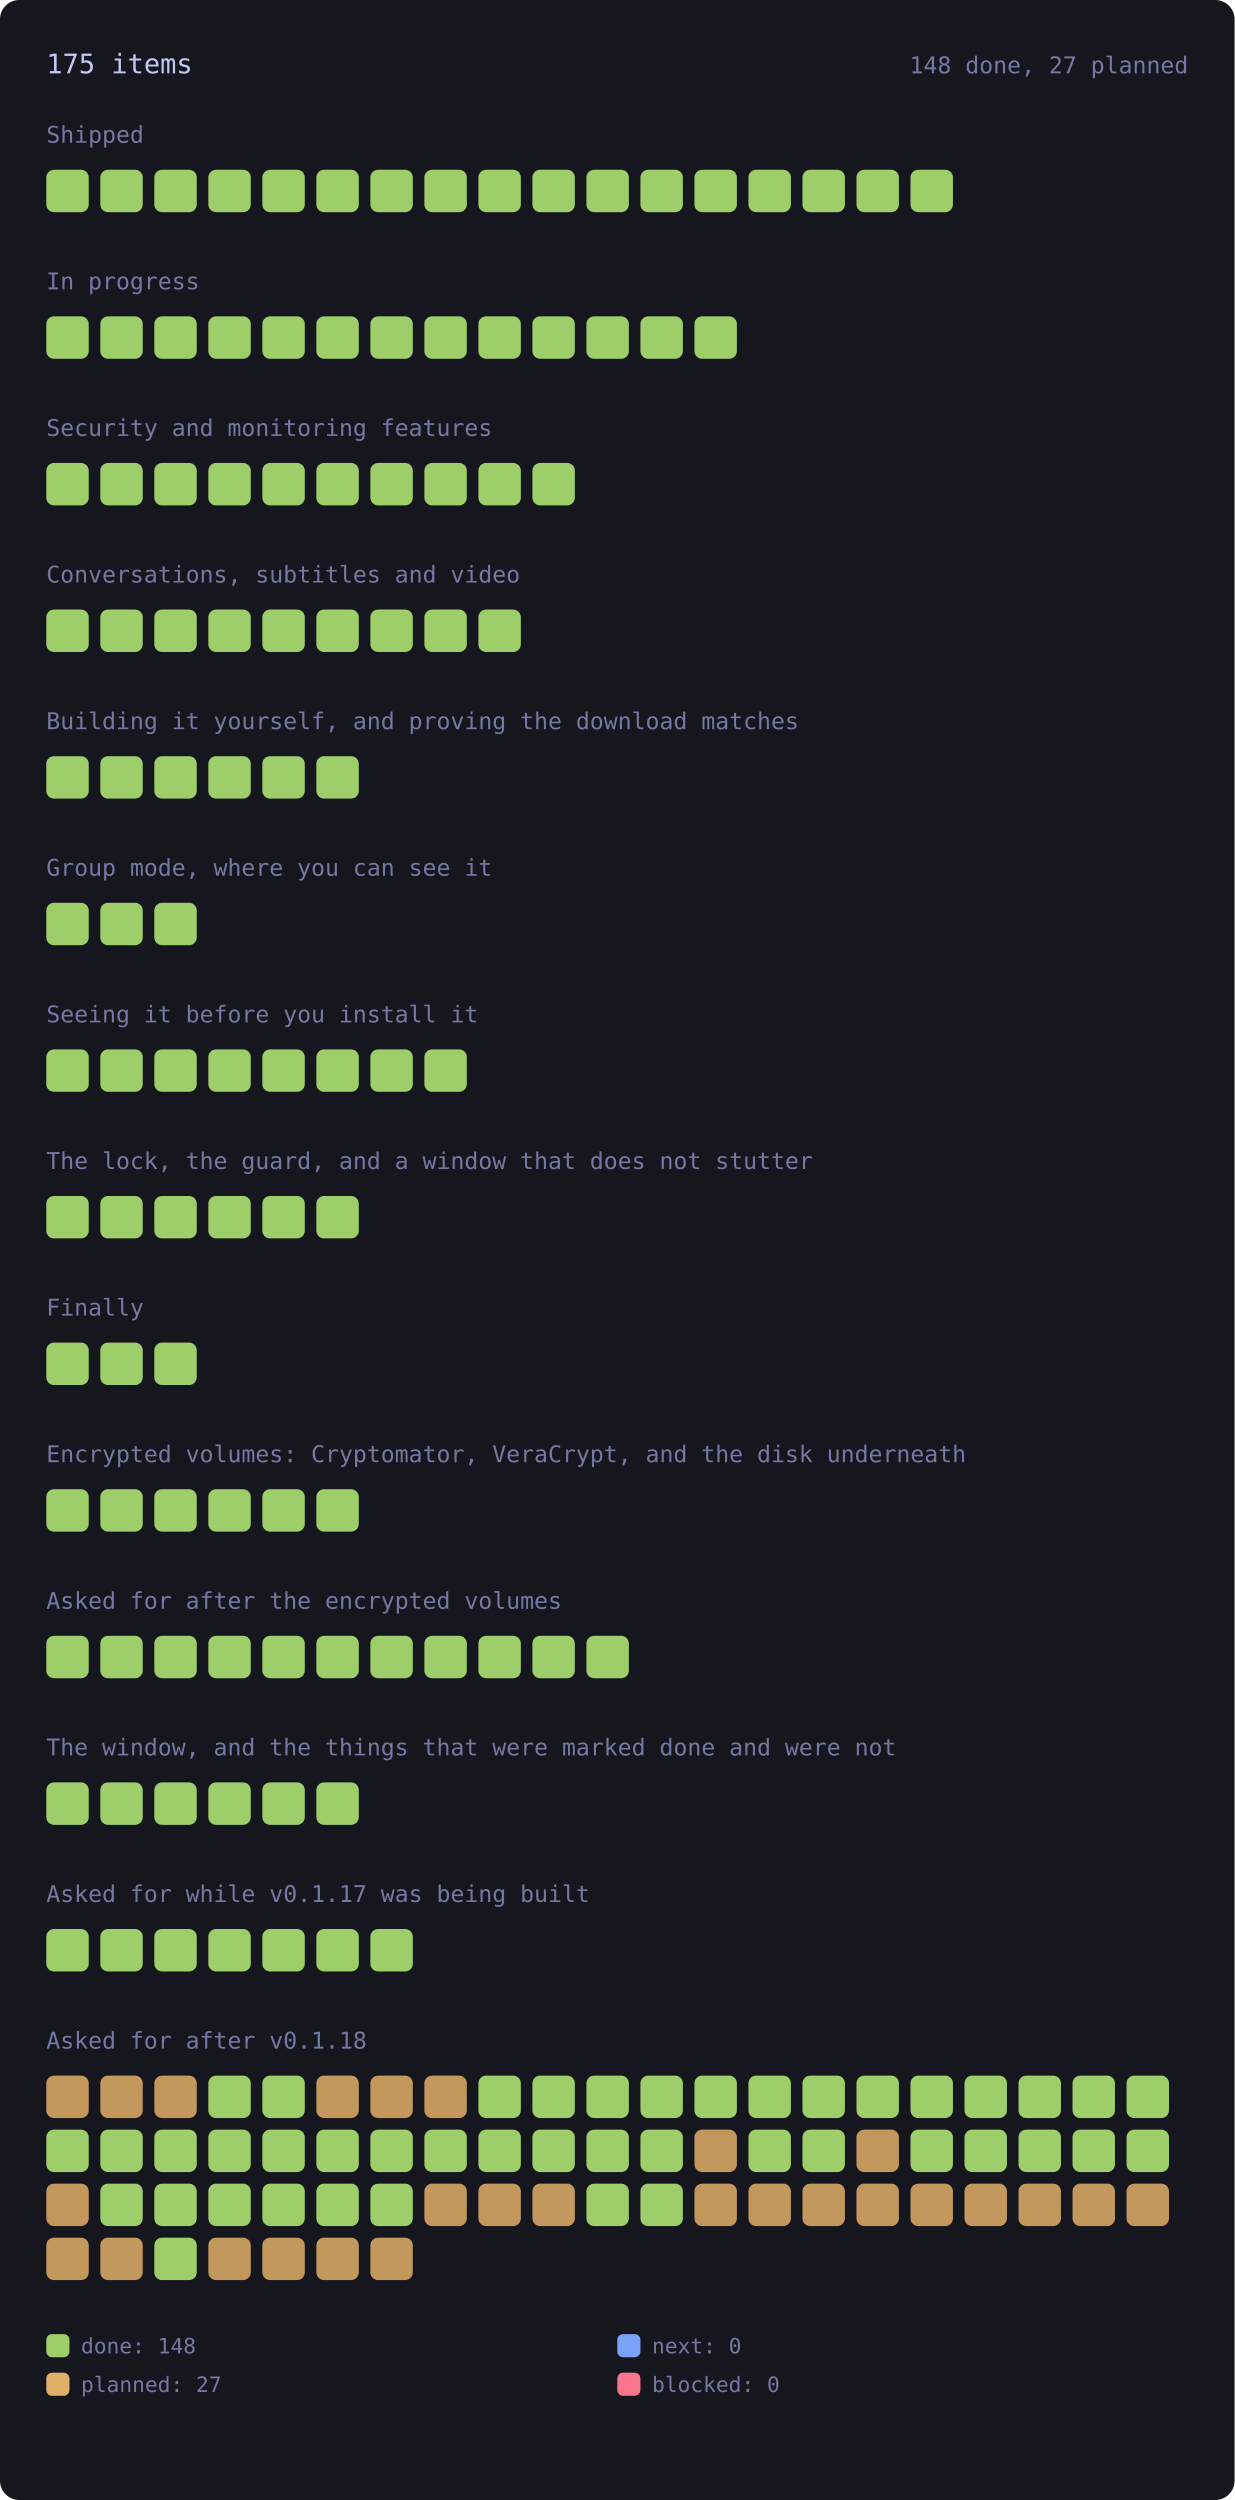
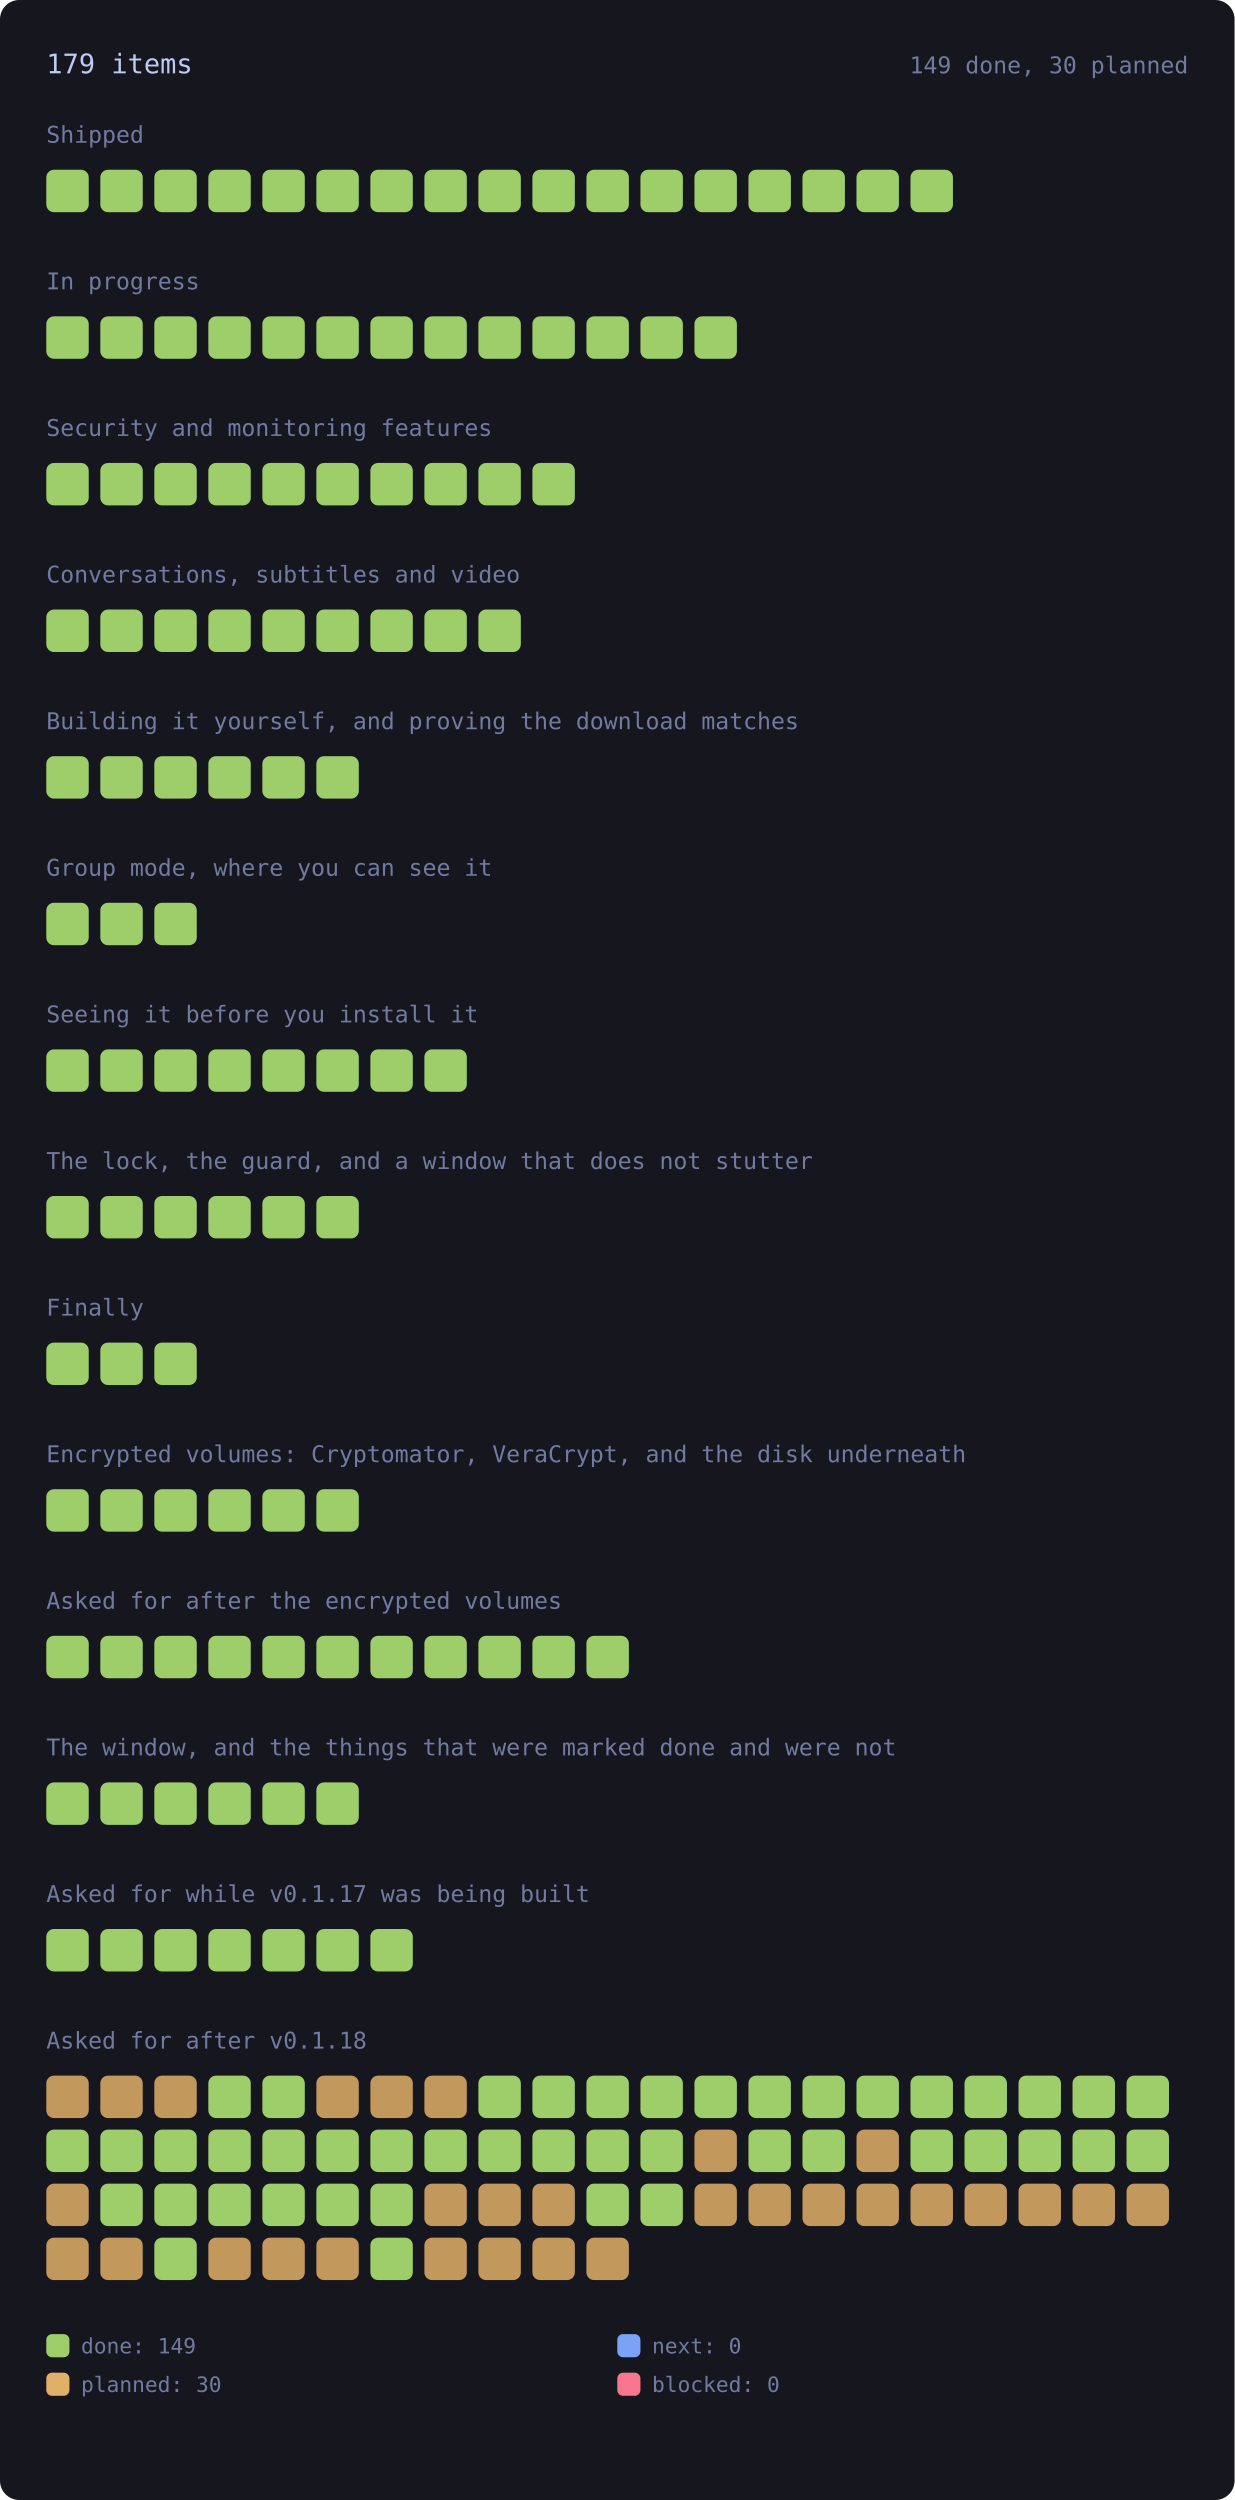
<svg xmlns="http://www.w3.org/2000/svg" viewBox="0 0 640 1296" width="640" height="1296" style="max-width:100%;height:auto" role="img" aria-label="every roadmap item, coloured by state">
  <style>.rm-square{transform-box:fill-box;transform-origin:center;animation:rm-in .45s cubic-bezier(.2,.8,.3,1) backwards;transition:filter .15s ease}.rm-square:hover{filter:brightness(1.35)}@keyframes rm-in{from{opacity:0;transform:scale(.4)}to{opacity:1;transform:none}}@media (prefers-reduced-motion:reduce){.rm-square{animation:none}}</style>
  <rect x="0" y="0" width="640" height="1296" rx="10" fill="var(--bg-inset, #16161e)" />
-   <text x="24.0" y="38.0" font-family="ui-monospace, SFMono-Regular, Menlo, Consolas, monospace" font-size="14" fill="var(--fg, #c0caf5)">175 items</text>
-   <text x="616.0" y="38.0" font-family="ui-monospace, SFMono-Regular, Menlo, Consolas, monospace" font-size="12" fill="var(--muted, #737aa2)" text-anchor="end">148 done, 27 planned</text>
+   <text x="24.0" y="38.0" font-family="ui-monospace, SFMono-Regular, Menlo, Consolas, monospace" font-size="14" fill="var(--fg, #c0caf5)">179 items</text>
+   <text x="616.0" y="38.0" font-family="ui-monospace, SFMono-Regular, Menlo, Consolas, monospace" font-size="12" fill="var(--muted, #737aa2)" text-anchor="end">149 done, 30 planned</text>
  <text x="24.0" y="74.0" font-family="ui-monospace, SFMono-Regular, Menlo, Consolas, monospace" font-size="12" fill="var(--muted, #737aa2)">Shipped</text>
  <g opacity="1">
    <rect class="rm-square" style="animation-delay:0ms" x="24.0" y="88.0" width="22.0" height="22.0" rx="4" fill="var(--ok, #9ece6a)" />
  </g>
  <g opacity="1">
    <rect class="rm-square" style="animation-delay:12ms" x="52.0" y="88.0" width="22.0" height="22.0" rx="4" fill="var(--ok, #9ece6a)" />
  </g>
  <g opacity="1">
    <rect class="rm-square" style="animation-delay:24ms" x="80.0" y="88.0" width="22.0" height="22.0" rx="4" fill="var(--ok, #9ece6a)" />
  </g>
  <g opacity="1">
    <rect class="rm-square" style="animation-delay:36ms" x="108.0" y="88.0" width="22.0" height="22.0" rx="4" fill="var(--ok, #9ece6a)" />
  </g>
  <g opacity="1">
    <rect class="rm-square" style="animation-delay:48ms" x="136.0" y="88.0" width="22.0" height="22.0" rx="4" fill="var(--ok, #9ece6a)" />
  </g>
  <g opacity="1">
    <rect class="rm-square" style="animation-delay:60ms" x="164.0" y="88.0" width="22.0" height="22.0" rx="4" fill="var(--ok, #9ece6a)" />
  </g>
  <g opacity="1">
    <rect class="rm-square" style="animation-delay:72ms" x="192.0" y="88.0" width="22.0" height="22.0" rx="4" fill="var(--ok, #9ece6a)" />
  </g>
  <g opacity="1">
    <rect class="rm-square" style="animation-delay:84ms" x="220.0" y="88.0" width="22.0" height="22.0" rx="4" fill="var(--ok, #9ece6a)" />
  </g>
  <g opacity="1">
    <rect class="rm-square" style="animation-delay:96ms" x="248.0" y="88.0" width="22.0" height="22.0" rx="4" fill="var(--ok, #9ece6a)" />
  </g>
  <g opacity="1">
    <rect class="rm-square" style="animation-delay:108ms" x="276.0" y="88.0" width="22.0" height="22.0" rx="4" fill="var(--ok, #9ece6a)" />
  </g>
  <g opacity="1">
    <rect class="rm-square" style="animation-delay:120ms" x="304.0" y="88.0" width="22.0" height="22.0" rx="4" fill="var(--ok, #9ece6a)" />
  </g>
  <g opacity="1">
    <rect class="rm-square" style="animation-delay:132ms" x="332.0" y="88.0" width="22.0" height="22.0" rx="4" fill="var(--ok, #9ece6a)" />
  </g>
  <g opacity="1">
    <rect class="rm-square" style="animation-delay:144ms" x="360.0" y="88.0" width="22.0" height="22.0" rx="4" fill="var(--ok, #9ece6a)" />
  </g>
  <g opacity="1">
    <rect class="rm-square" style="animation-delay:156ms" x="388.0" y="88.0" width="22.0" height="22.0" rx="4" fill="var(--ok, #9ece6a)" />
  </g>
  <g opacity="1">
    <rect class="rm-square" style="animation-delay:168ms" x="416.0" y="88.0" width="22.0" height="22.0" rx="4" fill="var(--ok, #9ece6a)" />
  </g>
  <g opacity="1">
    <rect class="rm-square" style="animation-delay:180ms" x="444.0" y="88.0" width="22.0" height="22.0" rx="4" fill="var(--ok, #9ece6a)" />
  </g>
  <g opacity="1">
    <rect class="rm-square" style="animation-delay:192ms" x="472.0" y="88.0" width="22.0" height="22.0" rx="4" fill="var(--ok, #9ece6a)" />
  </g>
  <text x="24.0" y="150.0" font-family="ui-monospace, SFMono-Regular, Menlo, Consolas, monospace" font-size="12" fill="var(--muted, #737aa2)">In progress</text>
  <g opacity="1">
    <rect class="rm-square" style="animation-delay:0ms" x="24.0" y="164.0" width="22.0" height="22.0" rx="4" fill="var(--ok, #9ece6a)" />
  </g>
  <g opacity="1">
    <rect class="rm-square" style="animation-delay:12ms" x="52.0" y="164.0" width="22.0" height="22.0" rx="4" fill="var(--ok, #9ece6a)" />
  </g>
  <g opacity="1">
    <rect class="rm-square" style="animation-delay:24ms" x="80.0" y="164.0" width="22.0" height="22.0" rx="4" fill="var(--ok, #9ece6a)" />
  </g>
  <g opacity="1">
    <rect class="rm-square" style="animation-delay:36ms" x="108.0" y="164.0" width="22.0" height="22.0" rx="4" fill="var(--ok, #9ece6a)" />
  </g>
  <g opacity="1">
    <rect class="rm-square" style="animation-delay:48ms" x="136.0" y="164.0" width="22.0" height="22.0" rx="4" fill="var(--ok, #9ece6a)" />
  </g>
  <g opacity="1">
    <rect class="rm-square" style="animation-delay:60ms" x="164.0" y="164.0" width="22.0" height="22.0" rx="4" fill="var(--ok, #9ece6a)" />
  </g>
  <g opacity="1">
    <rect class="rm-square" style="animation-delay:72ms" x="192.0" y="164.0" width="22.0" height="22.0" rx="4" fill="var(--ok, #9ece6a)" />
  </g>
  <g opacity="1">
    <rect class="rm-square" style="animation-delay:84ms" x="220.0" y="164.0" width="22.0" height="22.0" rx="4" fill="var(--ok, #9ece6a)" />
  </g>
  <g opacity="1">
    <rect class="rm-square" style="animation-delay:96ms" x="248.0" y="164.0" width="22.0" height="22.0" rx="4" fill="var(--ok, #9ece6a)" />
  </g>
  <g opacity="1">
    <rect class="rm-square" style="animation-delay:108ms" x="276.0" y="164.0" width="22.0" height="22.0" rx="4" fill="var(--ok, #9ece6a)" />
  </g>
  <g opacity="1">
    <rect class="rm-square" style="animation-delay:120ms" x="304.0" y="164.0" width="22.0" height="22.0" rx="4" fill="var(--ok, #9ece6a)" />
  </g>
  <g opacity="1">
    <rect class="rm-square" style="animation-delay:132ms" x="332.0" y="164.0" width="22.0" height="22.0" rx="4" fill="var(--ok, #9ece6a)" />
  </g>
  <g opacity="1">
    <rect class="rm-square" style="animation-delay:144ms" x="360.0" y="164.0" width="22.0" height="22.0" rx="4" fill="var(--ok, #9ece6a)" />
  </g>
  <text x="24.0" y="226.0" font-family="ui-monospace, SFMono-Regular, Menlo, Consolas, monospace" font-size="12" fill="var(--muted, #737aa2)">Security and monitoring features</text>
  <g opacity="1">
    <rect class="rm-square" style="animation-delay:0ms" x="24.0" y="240.0" width="22.0" height="22.0" rx="4" fill="var(--ok, #9ece6a)" />
  </g>
  <g opacity="1">
    <rect class="rm-square" style="animation-delay:12ms" x="52.0" y="240.0" width="22.0" height="22.0" rx="4" fill="var(--ok, #9ece6a)" />
  </g>
  <g opacity="1">
    <rect class="rm-square" style="animation-delay:24ms" x="80.0" y="240.0" width="22.0" height="22.0" rx="4" fill="var(--ok, #9ece6a)" />
  </g>
  <g opacity="1">
    <rect class="rm-square" style="animation-delay:36ms" x="108.0" y="240.0" width="22.0" height="22.0" rx="4" fill="var(--ok, #9ece6a)" />
  </g>
  <g opacity="1">
    <rect class="rm-square" style="animation-delay:48ms" x="136.0" y="240.0" width="22.0" height="22.0" rx="4" fill="var(--ok, #9ece6a)" />
  </g>
  <g opacity="1">
    <rect class="rm-square" style="animation-delay:60ms" x="164.0" y="240.0" width="22.0" height="22.0" rx="4" fill="var(--ok, #9ece6a)" />
  </g>
  <g opacity="1">
    <rect class="rm-square" style="animation-delay:72ms" x="192.0" y="240.0" width="22.0" height="22.0" rx="4" fill="var(--ok, #9ece6a)" />
  </g>
  <g opacity="1">
    <rect class="rm-square" style="animation-delay:84ms" x="220.0" y="240.0" width="22.0" height="22.0" rx="4" fill="var(--ok, #9ece6a)" />
  </g>
  <g opacity="1">
    <rect class="rm-square" style="animation-delay:96ms" x="248.0" y="240.0" width="22.0" height="22.0" rx="4" fill="var(--ok, #9ece6a)" />
  </g>
  <g opacity="1">
    <rect class="rm-square" style="animation-delay:108ms" x="276.0" y="240.0" width="22.0" height="22.0" rx="4" fill="var(--ok, #9ece6a)" />
  </g>
  <text x="24.0" y="302.0" font-family="ui-monospace, SFMono-Regular, Menlo, Consolas, monospace" font-size="12" fill="var(--muted, #737aa2)">Conversations, subtitles and video</text>
  <g opacity="1">
    <rect class="rm-square" style="animation-delay:0ms" x="24.0" y="316.0" width="22.0" height="22.0" rx="4" fill="var(--ok, #9ece6a)" />
  </g>
  <g opacity="1">
    <rect class="rm-square" style="animation-delay:12ms" x="52.0" y="316.0" width="22.0" height="22.0" rx="4" fill="var(--ok, #9ece6a)" />
  </g>
  <g opacity="1">
    <rect class="rm-square" style="animation-delay:24ms" x="80.0" y="316.0" width="22.0" height="22.0" rx="4" fill="var(--ok, #9ece6a)" />
  </g>
  <g opacity="1">
    <rect class="rm-square" style="animation-delay:36ms" x="108.0" y="316.0" width="22.0" height="22.0" rx="4" fill="var(--ok, #9ece6a)" />
  </g>
  <g opacity="1">
    <rect class="rm-square" style="animation-delay:48ms" x="136.0" y="316.0" width="22.0" height="22.0" rx="4" fill="var(--ok, #9ece6a)" />
  </g>
  <g opacity="1">
    <rect class="rm-square" style="animation-delay:60ms" x="164.0" y="316.0" width="22.0" height="22.0" rx="4" fill="var(--ok, #9ece6a)" />
  </g>
  <g opacity="1">
    <rect class="rm-square" style="animation-delay:72ms" x="192.0" y="316.0" width="22.0" height="22.0" rx="4" fill="var(--ok, #9ece6a)" />
  </g>
  <g opacity="1">
    <rect class="rm-square" style="animation-delay:84ms" x="220.0" y="316.0" width="22.0" height="22.0" rx="4" fill="var(--ok, #9ece6a)" />
  </g>
  <g opacity="1">
    <rect class="rm-square" style="animation-delay:96ms" x="248.0" y="316.0" width="22.0" height="22.0" rx="4" fill="var(--ok, #9ece6a)" />
  </g>
  <text x="24.0" y="378.0" font-family="ui-monospace, SFMono-Regular, Menlo, Consolas, monospace" font-size="12" fill="var(--muted, #737aa2)">Building it yourself, and proving the download matches</text>
  <g opacity="1">
    <rect class="rm-square" style="animation-delay:0ms" x="24.0" y="392.0" width="22.0" height="22.0" rx="4" fill="var(--ok, #9ece6a)" />
  </g>
  <g opacity="1">
    <rect class="rm-square" style="animation-delay:12ms" x="52.0" y="392.0" width="22.0" height="22.0" rx="4" fill="var(--ok, #9ece6a)" />
  </g>
  <g opacity="1">
    <rect class="rm-square" style="animation-delay:24ms" x="80.0" y="392.0" width="22.0" height="22.0" rx="4" fill="var(--ok, #9ece6a)" />
  </g>
  <g opacity="1">
    <rect class="rm-square" style="animation-delay:36ms" x="108.0" y="392.0" width="22.0" height="22.0" rx="4" fill="var(--ok, #9ece6a)" />
  </g>
  <g opacity="1">
    <rect class="rm-square" style="animation-delay:48ms" x="136.0" y="392.0" width="22.0" height="22.0" rx="4" fill="var(--ok, #9ece6a)" />
  </g>
  <g opacity="1">
    <rect class="rm-square" style="animation-delay:60ms" x="164.0" y="392.0" width="22.0" height="22.0" rx="4" fill="var(--ok, #9ece6a)" />
  </g>
  <text x="24.0" y="454.0" font-family="ui-monospace, SFMono-Regular, Menlo, Consolas, monospace" font-size="12" fill="var(--muted, #737aa2)">Group mode, where you can see it</text>
  <g opacity="1">
    <rect class="rm-square" style="animation-delay:0ms" x="24.0" y="468.0" width="22.0" height="22.0" rx="4" fill="var(--ok, #9ece6a)" />
  </g>
  <g opacity="1">
    <rect class="rm-square" style="animation-delay:12ms" x="52.0" y="468.0" width="22.0" height="22.0" rx="4" fill="var(--ok, #9ece6a)" />
  </g>
  <g opacity="1">
    <rect class="rm-square" style="animation-delay:24ms" x="80.0" y="468.0" width="22.0" height="22.0" rx="4" fill="var(--ok, #9ece6a)" />
  </g>
  <text x="24.0" y="530.0" font-family="ui-monospace, SFMono-Regular, Menlo, Consolas, monospace" font-size="12" fill="var(--muted, #737aa2)">Seeing it before you install it</text>
  <g opacity="1">
    <rect class="rm-square" style="animation-delay:0ms" x="24.0" y="544.0" width="22.0" height="22.0" rx="4" fill="var(--ok, #9ece6a)" />
  </g>
  <g opacity="1">
    <rect class="rm-square" style="animation-delay:12ms" x="52.0" y="544.0" width="22.0" height="22.0" rx="4" fill="var(--ok, #9ece6a)" />
  </g>
  <g opacity="1">
    <rect class="rm-square" style="animation-delay:24ms" x="80.0" y="544.0" width="22.0" height="22.0" rx="4" fill="var(--ok, #9ece6a)" />
  </g>
  <g opacity="1">
    <rect class="rm-square" style="animation-delay:36ms" x="108.0" y="544.0" width="22.0" height="22.0" rx="4" fill="var(--ok, #9ece6a)" />
  </g>
  <g opacity="1">
    <rect class="rm-square" style="animation-delay:48ms" x="136.0" y="544.0" width="22.0" height="22.0" rx="4" fill="var(--ok, #9ece6a)" />
  </g>
  <g opacity="1">
    <rect class="rm-square" style="animation-delay:60ms" x="164.0" y="544.0" width="22.0" height="22.0" rx="4" fill="var(--ok, #9ece6a)" />
  </g>
  <g opacity="1">
    <rect class="rm-square" style="animation-delay:72ms" x="192.0" y="544.0" width="22.0" height="22.0" rx="4" fill="var(--ok, #9ece6a)" />
  </g>
  <g opacity="1">
    <rect class="rm-square" style="animation-delay:84ms" x="220.0" y="544.0" width="22.0" height="22.0" rx="4" fill="var(--ok, #9ece6a)" />
  </g>
  <text x="24.0" y="606.0" font-family="ui-monospace, SFMono-Regular, Menlo, Consolas, monospace" font-size="12" fill="var(--muted, #737aa2)">The lock, the guard, and a window that does not stutter</text>
  <g opacity="1">
    <rect class="rm-square" style="animation-delay:0ms" x="24.0" y="620.0" width="22.0" height="22.0" rx="4" fill="var(--ok, #9ece6a)" />
  </g>
  <g opacity="1">
    <rect class="rm-square" style="animation-delay:12ms" x="52.0" y="620.0" width="22.0" height="22.0" rx="4" fill="var(--ok, #9ece6a)" />
  </g>
  <g opacity="1">
    <rect class="rm-square" style="animation-delay:24ms" x="80.0" y="620.0" width="22.0" height="22.0" rx="4" fill="var(--ok, #9ece6a)" />
  </g>
  <g opacity="1">
    <rect class="rm-square" style="animation-delay:36ms" x="108.0" y="620.0" width="22.0" height="22.0" rx="4" fill="var(--ok, #9ece6a)" />
  </g>
  <g opacity="1">
    <rect class="rm-square" style="animation-delay:48ms" x="136.0" y="620.0" width="22.0" height="22.0" rx="4" fill="var(--ok, #9ece6a)" />
  </g>
  <g opacity="1">
    <rect class="rm-square" style="animation-delay:60ms" x="164.0" y="620.0" width="22.0" height="22.0" rx="4" fill="var(--ok, #9ece6a)" />
  </g>
  <text x="24.0" y="682.0" font-family="ui-monospace, SFMono-Regular, Menlo, Consolas, monospace" font-size="12" fill="var(--muted, #737aa2)">Finally</text>
  <g opacity="1">
    <rect class="rm-square" style="animation-delay:0ms" x="24.0" y="696.0" width="22.0" height="22.0" rx="4" fill="var(--ok, #9ece6a)" />
  </g>
  <g opacity="1">
    <rect class="rm-square" style="animation-delay:12ms" x="52.0" y="696.0" width="22.0" height="22.0" rx="4" fill="var(--ok, #9ece6a)" />
  </g>
  <g opacity="1">
    <rect class="rm-square" style="animation-delay:24ms" x="80.0" y="696.0" width="22.0" height="22.0" rx="4" fill="var(--ok, #9ece6a)" />
  </g>
  <text x="24.0" y="758.0" font-family="ui-monospace, SFMono-Regular, Menlo, Consolas, monospace" font-size="12" fill="var(--muted, #737aa2)">Encrypted volumes: Cryptomator, VeraCrypt, and the disk underneath</text>
  <g opacity="1">
    <rect class="rm-square" style="animation-delay:0ms" x="24.0" y="772.0" width="22.0" height="22.0" rx="4" fill="var(--ok, #9ece6a)" />
  </g>
  <g opacity="1">
    <rect class="rm-square" style="animation-delay:12ms" x="52.0" y="772.0" width="22.0" height="22.0" rx="4" fill="var(--ok, #9ece6a)" />
  </g>
  <g opacity="1">
    <rect class="rm-square" style="animation-delay:24ms" x="80.0" y="772.0" width="22.0" height="22.0" rx="4" fill="var(--ok, #9ece6a)" />
  </g>
  <g opacity="1">
    <rect class="rm-square" style="animation-delay:36ms" x="108.0" y="772.0" width="22.0" height="22.0" rx="4" fill="var(--ok, #9ece6a)" />
  </g>
  <g opacity="1">
    <rect class="rm-square" style="animation-delay:48ms" x="136.0" y="772.0" width="22.0" height="22.0" rx="4" fill="var(--ok, #9ece6a)" />
  </g>
  <g opacity="1">
    <rect class="rm-square" style="animation-delay:60ms" x="164.0" y="772.0" width="22.0" height="22.0" rx="4" fill="var(--ok, #9ece6a)" />
  </g>
  <text x="24.0" y="834.0" font-family="ui-monospace, SFMono-Regular, Menlo, Consolas, monospace" font-size="12" fill="var(--muted, #737aa2)">Asked for after the encrypted volumes</text>
  <g opacity="1">
    <rect class="rm-square" style="animation-delay:0ms" x="24.0" y="848.0" width="22.0" height="22.0" rx="4" fill="var(--ok, #9ece6a)" />
  </g>
  <g opacity="1">
    <rect class="rm-square" style="animation-delay:12ms" x="52.0" y="848.0" width="22.0" height="22.0" rx="4" fill="var(--ok, #9ece6a)" />
  </g>
  <g opacity="1">
    <rect class="rm-square" style="animation-delay:24ms" x="80.0" y="848.0" width="22.0" height="22.0" rx="4" fill="var(--ok, #9ece6a)" />
  </g>
  <g opacity="1">
    <rect class="rm-square" style="animation-delay:36ms" x="108.0" y="848.0" width="22.0" height="22.0" rx="4" fill="var(--ok, #9ece6a)" />
  </g>
  <g opacity="1">
    <rect class="rm-square" style="animation-delay:48ms" x="136.0" y="848.0" width="22.0" height="22.0" rx="4" fill="var(--ok, #9ece6a)" />
  </g>
  <g opacity="1">
    <rect class="rm-square" style="animation-delay:60ms" x="164.0" y="848.0" width="22.0" height="22.0" rx="4" fill="var(--ok, #9ece6a)" />
  </g>
  <g opacity="1">
    <rect class="rm-square" style="animation-delay:72ms" x="192.0" y="848.0" width="22.0" height="22.0" rx="4" fill="var(--ok, #9ece6a)" />
  </g>
  <g opacity="1">
    <rect class="rm-square" style="animation-delay:84ms" x="220.0" y="848.0" width="22.0" height="22.0" rx="4" fill="var(--ok, #9ece6a)" />
  </g>
  <g opacity="1">
    <rect class="rm-square" style="animation-delay:96ms" x="248.0" y="848.0" width="22.0" height="22.0" rx="4" fill="var(--ok, #9ece6a)" />
  </g>
  <g opacity="1">
    <rect class="rm-square" style="animation-delay:108ms" x="276.0" y="848.0" width="22.0" height="22.0" rx="4" fill="var(--ok, #9ece6a)" />
  </g>
  <g opacity="1">
    <rect class="rm-square" style="animation-delay:120ms" x="304.0" y="848.0" width="22.0" height="22.0" rx="4" fill="var(--ok, #9ece6a)" />
  </g>
  <text x="24.0" y="910.0" font-family="ui-monospace, SFMono-Regular, Menlo, Consolas, monospace" font-size="12" fill="var(--muted, #737aa2)">The window, and the things that were marked done and were not</text>
  <g opacity="1">
    <rect class="rm-square" style="animation-delay:0ms" x="24.0" y="924.0" width="22.0" height="22.0" rx="4" fill="var(--ok, #9ece6a)" />
  </g>
  <g opacity="1">
    <rect class="rm-square" style="animation-delay:12ms" x="52.0" y="924.0" width="22.0" height="22.0" rx="4" fill="var(--ok, #9ece6a)" />
  </g>
  <g opacity="1">
    <rect class="rm-square" style="animation-delay:24ms" x="80.0" y="924.0" width="22.0" height="22.0" rx="4" fill="var(--ok, #9ece6a)" />
  </g>
  <g opacity="1">
    <rect class="rm-square" style="animation-delay:36ms" x="108.0" y="924.0" width="22.0" height="22.0" rx="4" fill="var(--ok, #9ece6a)" />
  </g>
  <g opacity="1">
    <rect class="rm-square" style="animation-delay:48ms" x="136.0" y="924.0" width="22.0" height="22.0" rx="4" fill="var(--ok, #9ece6a)" />
  </g>
  <g opacity="1">
    <rect class="rm-square" style="animation-delay:60ms" x="164.0" y="924.0" width="22.0" height="22.0" rx="4" fill="var(--ok, #9ece6a)" />
  </g>
  <text x="24.0" y="986.0" font-family="ui-monospace, SFMono-Regular, Menlo, Consolas, monospace" font-size="12" fill="var(--muted, #737aa2)">Asked for while v0.1.17 was being built</text>
  <g opacity="1">
    <rect class="rm-square" style="animation-delay:0ms" x="24.0" y="1000.0" width="22.0" height="22.0" rx="4" fill="var(--ok, #9ece6a)" />
  </g>
  <g opacity="1">
    <rect class="rm-square" style="animation-delay:12ms" x="52.0" y="1000.0" width="22.0" height="22.0" rx="4" fill="var(--ok, #9ece6a)" />
  </g>
  <g opacity="1">
    <rect class="rm-square" style="animation-delay:24ms" x="80.0" y="1000.0" width="22.0" height="22.0" rx="4" fill="var(--ok, #9ece6a)" />
  </g>
  <g opacity="1">
    <rect class="rm-square" style="animation-delay:36ms" x="108.0" y="1000.0" width="22.0" height="22.0" rx="4" fill="var(--ok, #9ece6a)" />
  </g>
  <g opacity="1">
    <rect class="rm-square" style="animation-delay:48ms" x="136.0" y="1000.0" width="22.0" height="22.0" rx="4" fill="var(--ok, #9ece6a)" />
  </g>
  <g opacity="1">
    <rect class="rm-square" style="animation-delay:60ms" x="164.0" y="1000.0" width="22.0" height="22.0" rx="4" fill="var(--ok, #9ece6a)" />
  </g>
  <g opacity="1">
    <rect class="rm-square" style="animation-delay:72ms" x="192.0" y="1000.0" width="22.0" height="22.0" rx="4" fill="var(--ok, #9ece6a)" />
  </g>
  <text x="24.0" y="1062.0" font-family="ui-monospace, SFMono-Regular, Menlo, Consolas, monospace" font-size="12" fill="var(--muted, #737aa2)">Asked for after v0.1.18</text>
  <g opacity="0.85">
    <rect class="rm-square" style="animation-delay:0ms" x="24.0" y="1076.0" width="22.0" height="22.0" rx="4" fill="var(--warn, #e0af68)" />
  </g>
  <g opacity="0.85">
    <rect class="rm-square" style="animation-delay:12ms" x="52.0" y="1076.0" width="22.0" height="22.0" rx="4" fill="var(--warn, #e0af68)" />
  </g>
  <g opacity="0.85">
    <rect class="rm-square" style="animation-delay:24ms" x="80.0" y="1076.0" width="22.0" height="22.0" rx="4" fill="var(--warn, #e0af68)" />
  </g>
  <g opacity="1">
    <rect class="rm-square" style="animation-delay:36ms" x="108.0" y="1076.0" width="22.0" height="22.0" rx="4" fill="var(--ok, #9ece6a)" />
  </g>
  <g opacity="1">
    <rect class="rm-square" style="animation-delay:48ms" x="136.0" y="1076.0" width="22.0" height="22.0" rx="4" fill="var(--ok, #9ece6a)" />
  </g>
  <g opacity="0.85">
    <rect class="rm-square" style="animation-delay:60ms" x="164.0" y="1076.0" width="22.0" height="22.0" rx="4" fill="var(--warn, #e0af68)" />
  </g>
  <g opacity="0.85">
    <rect class="rm-square" style="animation-delay:72ms" x="192.0" y="1076.0" width="22.0" height="22.0" rx="4" fill="var(--warn, #e0af68)" />
  </g>
  <g opacity="0.85">
    <rect class="rm-square" style="animation-delay:84ms" x="220.0" y="1076.0" width="22.0" height="22.0" rx="4" fill="var(--warn, #e0af68)" />
  </g>
  <g opacity="1">
    <rect class="rm-square" style="animation-delay:96ms" x="248.0" y="1076.0" width="22.0" height="22.0" rx="4" fill="var(--ok, #9ece6a)" />
  </g>
  <g opacity="1">
    <rect class="rm-square" style="animation-delay:108ms" x="276.0" y="1076.0" width="22.0" height="22.0" rx="4" fill="var(--ok, #9ece6a)" />
  </g>
  <g opacity="1">
    <rect class="rm-square" style="animation-delay:120ms" x="304.0" y="1076.0" width="22.0" height="22.0" rx="4" fill="var(--ok, #9ece6a)" />
  </g>
  <g opacity="1">
    <rect class="rm-square" style="animation-delay:132ms" x="332.0" y="1076.0" width="22.0" height="22.0" rx="4" fill="var(--ok, #9ece6a)" />
  </g>
  <g opacity="1">
    <rect class="rm-square" style="animation-delay:144ms" x="360.0" y="1076.0" width="22.0" height="22.0" rx="4" fill="var(--ok, #9ece6a)" />
  </g>
  <g opacity="1">
    <rect class="rm-square" style="animation-delay:156ms" x="388.0" y="1076.0" width="22.0" height="22.0" rx="4" fill="var(--ok, #9ece6a)" />
  </g>
  <g opacity="1">
    <rect class="rm-square" style="animation-delay:168ms" x="416.0" y="1076.0" width="22.0" height="22.0" rx="4" fill="var(--ok, #9ece6a)" />
  </g>
  <g opacity="1">
    <rect class="rm-square" style="animation-delay:180ms" x="444.0" y="1076.0" width="22.0" height="22.0" rx="4" fill="var(--ok, #9ece6a)" />
  </g>
  <g opacity="1">
    <rect class="rm-square" style="animation-delay:192ms" x="472.0" y="1076.0" width="22.0" height="22.0" rx="4" fill="var(--ok, #9ece6a)" />
  </g>
  <g opacity="1">
    <rect class="rm-square" style="animation-delay:204ms" x="500.0" y="1076.0" width="22.0" height="22.0" rx="4" fill="var(--ok, #9ece6a)" />
  </g>
  <g opacity="1">
    <rect class="rm-square" style="animation-delay:216ms" x="528.0" y="1076.0" width="22.0" height="22.0" rx="4" fill="var(--ok, #9ece6a)" />
  </g>
  <g opacity="1">
    <rect class="rm-square" style="animation-delay:228ms" x="556.0" y="1076.0" width="22.0" height="22.0" rx="4" fill="var(--ok, #9ece6a)" />
  </g>
  <g opacity="1">
    <rect class="rm-square" style="animation-delay:240ms" x="584.0" y="1076.0" width="22.0" height="22.0" rx="4" fill="var(--ok, #9ece6a)" />
  </g>
  <g opacity="1">
    <rect class="rm-square" style="animation-delay:252ms" x="24.0" y="1104.0" width="22.0" height="22.0" rx="4" fill="var(--ok, #9ece6a)" />
  </g>
  <g opacity="1">
    <rect class="rm-square" style="animation-delay:264ms" x="52.0" y="1104.0" width="22.0" height="22.0" rx="4" fill="var(--ok, #9ece6a)" />
  </g>
  <g opacity="1">
    <rect class="rm-square" style="animation-delay:276ms" x="80.0" y="1104.0" width="22.0" height="22.0" rx="4" fill="var(--ok, #9ece6a)" />
  </g>
  <g opacity="1">
    <rect class="rm-square" style="animation-delay:288ms" x="108.0" y="1104.0" width="22.0" height="22.0" rx="4" fill="var(--ok, #9ece6a)" />
  </g>
  <g opacity="1">
    <rect class="rm-square" style="animation-delay:300ms" x="136.0" y="1104.0" width="22.0" height="22.0" rx="4" fill="var(--ok, #9ece6a)" />
  </g>
  <g opacity="1">
    <rect class="rm-square" style="animation-delay:312ms" x="164.0" y="1104.0" width="22.0" height="22.0" rx="4" fill="var(--ok, #9ece6a)" />
  </g>
  <g opacity="1">
    <rect class="rm-square" style="animation-delay:324ms" x="192.0" y="1104.0" width="22.0" height="22.0" rx="4" fill="var(--ok, #9ece6a)" />
  </g>
  <g opacity="1">
    <rect class="rm-square" style="animation-delay:336ms" x="220.0" y="1104.0" width="22.0" height="22.0" rx="4" fill="var(--ok, #9ece6a)" />
  </g>
  <g opacity="1">
    <rect class="rm-square" style="animation-delay:348ms" x="248.0" y="1104.0" width="22.0" height="22.0" rx="4" fill="var(--ok, #9ece6a)" />
  </g>
  <g opacity="1">
    <rect class="rm-square" style="animation-delay:360ms" x="276.0" y="1104.0" width="22.0" height="22.0" rx="4" fill="var(--ok, #9ece6a)" />
  </g>
  <g opacity="1">
    <rect class="rm-square" style="animation-delay:372ms" x="304.0" y="1104.0" width="22.0" height="22.0" rx="4" fill="var(--ok, #9ece6a)" />
  </g>
  <g opacity="1">
    <rect class="rm-square" style="animation-delay:384ms" x="332.0" y="1104.0" width="22.0" height="22.0" rx="4" fill="var(--ok, #9ece6a)" />
  </g>
  <g opacity="0.85">
    <rect class="rm-square" style="animation-delay:396ms" x="360.0" y="1104.0" width="22.0" height="22.0" rx="4" fill="var(--warn, #e0af68)" />
  </g>
  <g opacity="1">
    <rect class="rm-square" style="animation-delay:408ms" x="388.0" y="1104.0" width="22.0" height="22.0" rx="4" fill="var(--ok, #9ece6a)" />
  </g>
  <g opacity="1">
    <rect class="rm-square" style="animation-delay:420ms" x="416.0" y="1104.0" width="22.0" height="22.0" rx="4" fill="var(--ok, #9ece6a)" />
  </g>
  <g opacity="0.85">
    <rect class="rm-square" style="animation-delay:432ms" x="444.0" y="1104.0" width="22.0" height="22.0" rx="4" fill="var(--warn, #e0af68)" />
  </g>
  <g opacity="1">
    <rect class="rm-square" style="animation-delay:444ms" x="472.0" y="1104.0" width="22.0" height="22.0" rx="4" fill="var(--ok, #9ece6a)" />
  </g>
  <g opacity="1">
    <rect class="rm-square" style="animation-delay:456ms" x="500.0" y="1104.0" width="22.0" height="22.0" rx="4" fill="var(--ok, #9ece6a)" />
  </g>
  <g opacity="1">
    <rect class="rm-square" style="animation-delay:468ms" x="528.0" y="1104.0" width="22.0" height="22.0" rx="4" fill="var(--ok, #9ece6a)" />
  </g>
  <g opacity="1">
    <rect class="rm-square" style="animation-delay:480ms" x="556.0" y="1104.0" width="22.0" height="22.0" rx="4" fill="var(--ok, #9ece6a)" />
  </g>
  <g opacity="1">
    <rect class="rm-square" style="animation-delay:492ms" x="584.0" y="1104.0" width="22.0" height="22.0" rx="4" fill="var(--ok, #9ece6a)" />
  </g>
  <g opacity="0.85">
    <rect class="rm-square" style="animation-delay:504ms" x="24.0" y="1132.0" width="22.0" height="22.0" rx="4" fill="var(--warn, #e0af68)" />
  </g>
  <g opacity="1">
    <rect class="rm-square" style="animation-delay:516ms" x="52.0" y="1132.0" width="22.0" height="22.0" rx="4" fill="var(--ok, #9ece6a)" />
  </g>
  <g opacity="1">
    <rect class="rm-square" style="animation-delay:528ms" x="80.0" y="1132.0" width="22.0" height="22.0" rx="4" fill="var(--ok, #9ece6a)" />
  </g>
  <g opacity="1">
    <rect class="rm-square" style="animation-delay:540ms" x="108.0" y="1132.0" width="22.0" height="22.0" rx="4" fill="var(--ok, #9ece6a)" />
  </g>
  <g opacity="1">
    <rect class="rm-square" style="animation-delay:552ms" x="136.0" y="1132.0" width="22.0" height="22.0" rx="4" fill="var(--ok, #9ece6a)" />
  </g>
  <g opacity="1">
    <rect class="rm-square" style="animation-delay:564ms" x="164.0" y="1132.0" width="22.0" height="22.0" rx="4" fill="var(--ok, #9ece6a)" />
  </g>
  <g opacity="1">
    <rect class="rm-square" style="animation-delay:576ms" x="192.0" y="1132.0" width="22.0" height="22.0" rx="4" fill="var(--ok, #9ece6a)" />
  </g>
  <g opacity="0.85">
    <rect class="rm-square" style="animation-delay:588ms" x="220.0" y="1132.0" width="22.0" height="22.0" rx="4" fill="var(--warn, #e0af68)" />
  </g>
  <g opacity="0.85">
    <rect class="rm-square" style="animation-delay:600ms" x="248.0" y="1132.0" width="22.0" height="22.0" rx="4" fill="var(--warn, #e0af68)" />
  </g>
  <g opacity="0.85">
    <rect class="rm-square" style="animation-delay:600ms" x="276.0" y="1132.0" width="22.0" height="22.0" rx="4" fill="var(--warn, #e0af68)" />
  </g>
  <g opacity="1">
    <rect class="rm-square" style="animation-delay:600ms" x="304.0" y="1132.0" width="22.0" height="22.0" rx="4" fill="var(--ok, #9ece6a)" />
  </g>
  <g opacity="1">
    <rect class="rm-square" style="animation-delay:600ms" x="332.0" y="1132.0" width="22.0" height="22.0" rx="4" fill="var(--ok, #9ece6a)" />
  </g>
  <g opacity="0.85">
    <rect class="rm-square" style="animation-delay:600ms" x="360.0" y="1132.0" width="22.0" height="22.0" rx="4" fill="var(--warn, #e0af68)" />
  </g>
  <g opacity="0.85">
    <rect class="rm-square" style="animation-delay:600ms" x="388.0" y="1132.0" width="22.0" height="22.0" rx="4" fill="var(--warn, #e0af68)" />
  </g>
  <g opacity="0.85">
    <rect class="rm-square" style="animation-delay:600ms" x="416.0" y="1132.0" width="22.0" height="22.0" rx="4" fill="var(--warn, #e0af68)" />
  </g>
  <g opacity="0.85">
    <rect class="rm-square" style="animation-delay:600ms" x="444.0" y="1132.0" width="22.0" height="22.0" rx="4" fill="var(--warn, #e0af68)" />
  </g>
  <g opacity="0.85">
    <rect class="rm-square" style="animation-delay:600ms" x="472.0" y="1132.0" width="22.0" height="22.0" rx="4" fill="var(--warn, #e0af68)" />
  </g>
  <g opacity="0.85">
    <rect class="rm-square" style="animation-delay:600ms" x="500.0" y="1132.0" width="22.0" height="22.0" rx="4" fill="var(--warn, #e0af68)" />
  </g>
  <g opacity="0.85">
    <rect class="rm-square" style="animation-delay:600ms" x="528.0" y="1132.0" width="22.0" height="22.0" rx="4" fill="var(--warn, #e0af68)" />
  </g>
  <g opacity="0.85">
    <rect class="rm-square" style="animation-delay:600ms" x="556.0" y="1132.0" width="22.0" height="22.0" rx="4" fill="var(--warn, #e0af68)" />
  </g>
  <g opacity="0.85">
    <rect class="rm-square" style="animation-delay:600ms" x="584.0" y="1132.0" width="22.0" height="22.0" rx="4" fill="var(--warn, #e0af68)" />
  </g>
  <g opacity="0.85">
    <rect class="rm-square" style="animation-delay:600ms" x="24.0" y="1160.0" width="22.0" height="22.0" rx="4" fill="var(--warn, #e0af68)" />
  </g>
  <g opacity="0.85">
    <rect class="rm-square" style="animation-delay:600ms" x="52.0" y="1160.0" width="22.0" height="22.0" rx="4" fill="var(--warn, #e0af68)" />
  </g>
  <g opacity="1">
    <rect class="rm-square" style="animation-delay:600ms" x="80.0" y="1160.0" width="22.0" height="22.0" rx="4" fill="var(--ok, #9ece6a)" />
  </g>
  <g opacity="0.85">
    <rect class="rm-square" style="animation-delay:600ms" x="108.0" y="1160.0" width="22.0" height="22.0" rx="4" fill="var(--warn, #e0af68)" />
  </g>
  <g opacity="0.85">
    <rect class="rm-square" style="animation-delay:600ms" x="136.0" y="1160.0" width="22.0" height="22.0" rx="4" fill="var(--warn, #e0af68)" />
  </g>
  <g opacity="0.85">
    <rect class="rm-square" style="animation-delay:600ms" x="164.0" y="1160.0" width="22.0" height="22.0" rx="4" fill="var(--warn, #e0af68)" />
  </g>
-   <g opacity="0.85">
-     <rect class="rm-square" style="animation-delay:600ms" x="192.0" y="1160.0" width="22.0" height="22.0" rx="4" fill="var(--warn, #e0af68)" />
+   <g opacity="1">
+     <rect class="rm-square" style="animation-delay:600ms" x="192.0" y="1160.0" width="22.0" height="22.0" rx="4" fill="var(--ok, #9ece6a)" />
+   </g>
+   <g opacity="0.85">
+     <rect class="rm-square" style="animation-delay:600ms" x="220.0" y="1160.0" width="22.0" height="22.0" rx="4" fill="var(--warn, #e0af68)" />
+   </g>
+   <g opacity="0.85">
+     <rect class="rm-square" style="animation-delay:600ms" x="248.0" y="1160.0" width="22.0" height="22.0" rx="4" fill="var(--warn, #e0af68)" />
+   </g>
+   <g opacity="0.85">
+     <rect class="rm-square" style="animation-delay:600ms" x="276.0" y="1160.0" width="22.0" height="22.0" rx="4" fill="var(--warn, #e0af68)" />
+   </g>
+   <g opacity="0.85">
+     <rect class="rm-square" style="animation-delay:600ms" x="304.0" y="1160.0" width="22.0" height="22.0" rx="4" fill="var(--warn, #e0af68)" />
  </g>
  <rect x="24.0" y="1210.0" width="12" height="12" rx="3" fill="var(--ok, #9ece6a)" />
-   <text x="42.0" y="1220.0" font-family="ui-monospace, SFMono-Regular, Menlo, Consolas, monospace" font-size="11" fill="var(--muted, #737aa2)">done: 148</text>
+   <text x="42.0" y="1220.0" font-family="ui-monospace, SFMono-Regular, Menlo, Consolas, monospace" font-size="11" fill="var(--muted, #737aa2)">done: 149</text>
  <rect x="320.0" y="1210.0" width="12" height="12" rx="3" fill="var(--accent, #7aa2f7)" />
  <text x="338.0" y="1220.0" font-family="ui-monospace, SFMono-Regular, Menlo, Consolas, monospace" font-size="11" fill="var(--muted, #737aa2)">next: 0</text>
  <rect x="24.0" y="1230.0" width="12" height="12" rx="3" fill="var(--warn, #e0af68)" />
-   <text x="42.0" y="1240.0" font-family="ui-monospace, SFMono-Regular, Menlo, Consolas, monospace" font-size="11" fill="var(--muted, #737aa2)">planned: 27</text>
+   <text x="42.0" y="1240.0" font-family="ui-monospace, SFMono-Regular, Menlo, Consolas, monospace" font-size="11" fill="var(--muted, #737aa2)">planned: 30</text>
  <rect x="320.0" y="1230.0" width="12" height="12" rx="3" fill="var(--err, #f7768e)" />
  <text x="338.0" y="1240.0" font-family="ui-monospace, SFMono-Regular, Menlo, Consolas, monospace" font-size="11" fill="var(--muted, #737aa2)">blocked: 0</text>
</svg>
